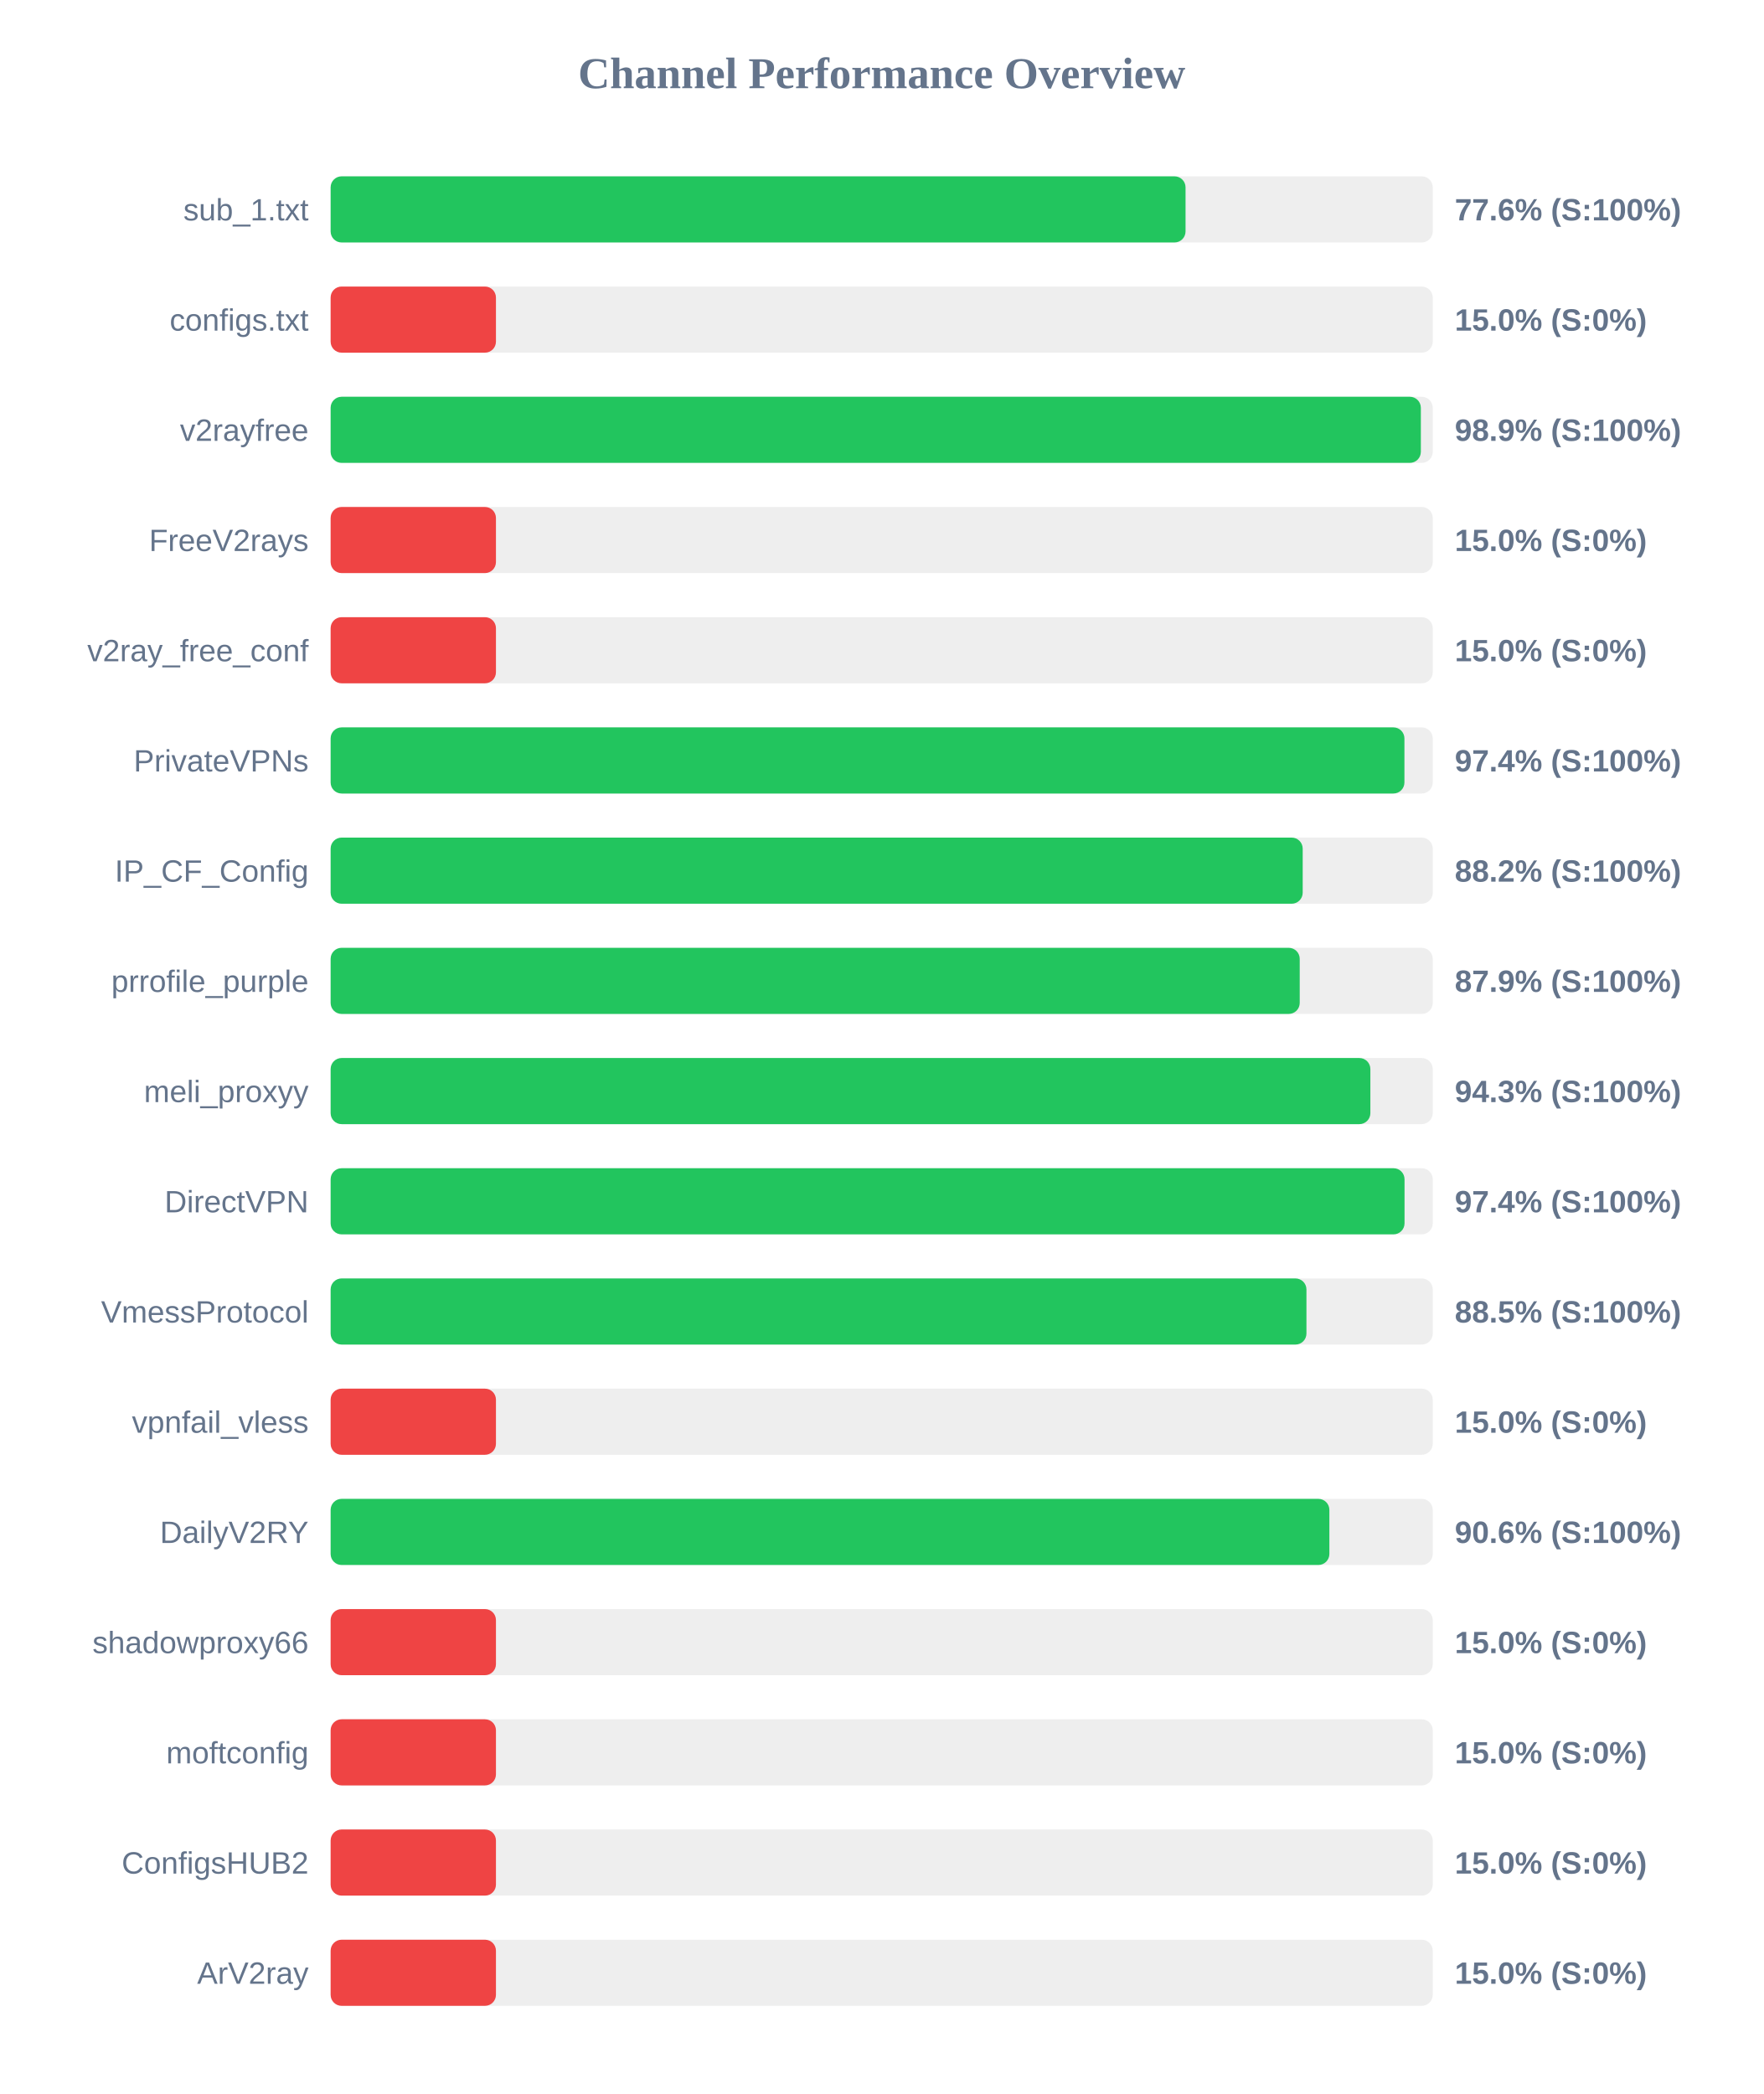
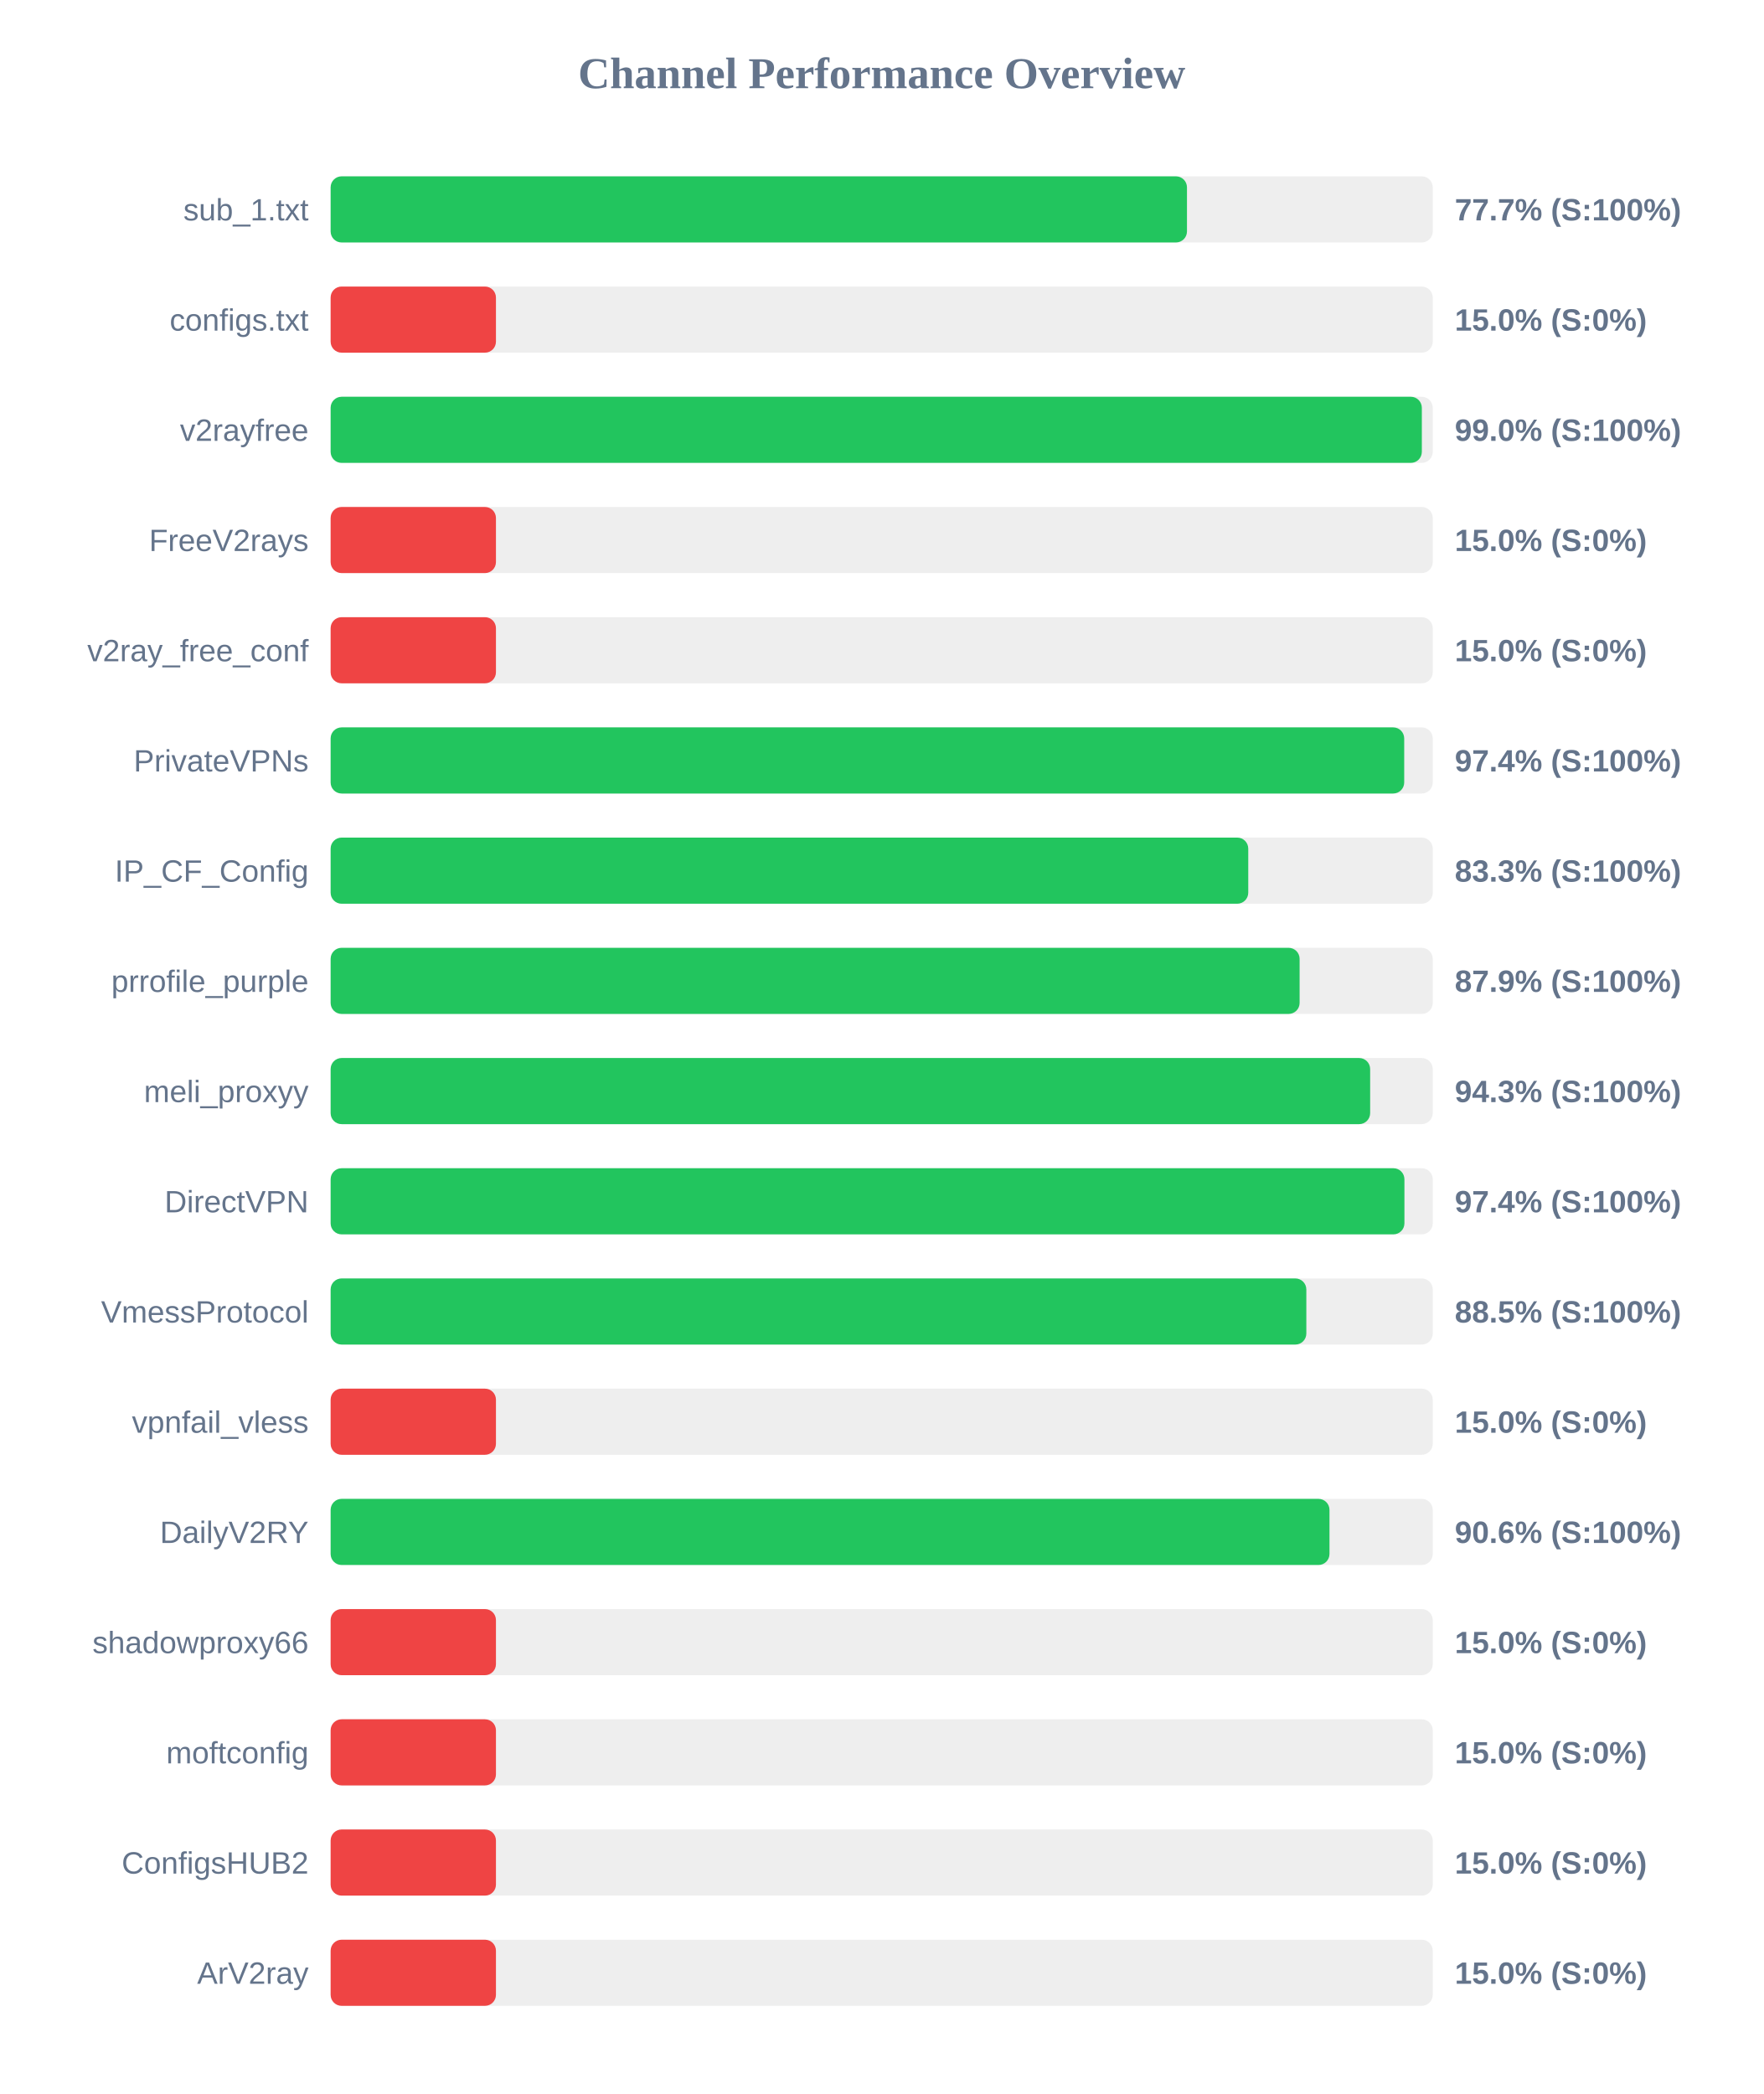
<svg xmlns="http://www.w3.org/2000/svg" width="800" height="950" version="1.1">
  <style>
        .row { font: 14px Arial; fill: #64748b; }
        .score { font: bold 14px Arial; fill: #64748b; }
    </style>
  <text x="400" y="40" text-anchor="middle" font-size="20px" font-weight="bold" fill="#64748b">Channel Performance Overview</text>
  <rect x="150" y="80" width="500" height="30" fill="#eee" rx="5" />
-   <rect x="150" y="80" width="387.85" height="30" fill="#22c55e" rx="5" />
+   <rect x="150" y="80" width="388.5" height="30" fill="#22c55e" rx="5" />
  <text x="140" y="100" text-anchor="end" class="row">sub_1.txt</text>
-   <text x="660" y="100" text-anchor="start" class="score">77.6% (S:100%)</text>
+   <text x="660" y="100" text-anchor="start" class="score">77.7% (S:100%)</text>
  <rect x="150" y="130" width="500" height="30" fill="#eee" rx="5" />
  <rect x="150" y="130" width="75.0" height="30" fill="#ef4444" rx="5" />
  <text x="140" y="150" text-anchor="end" class="row">configs.txt</text>
  <text x="660" y="150" text-anchor="start" class="score">15.0% (S:0%)</text>
  <rect x="150" y="180" width="500" height="30" fill="#eee" rx="5" />
-   <rect x="150" y="180" width="494.6" height="30" fill="#22c55e" rx="5" />
+   <rect x="150" y="180" width="495.05" height="30" fill="#22c55e" rx="5" />
  <text x="140" y="200" text-anchor="end" class="row">v2rayfree</text>
-   <text x="660" y="200" text-anchor="start" class="score">98.9% (S:100%)</text>
+   <text x="660" y="200" text-anchor="start" class="score">99.0% (S:100%)</text>
  <rect x="150" y="230" width="500" height="30" fill="#eee" rx="5" />
  <rect x="150" y="230" width="75.0" height="30" fill="#ef4444" rx="5" />
  <text x="140" y="250" text-anchor="end" class="row">FreeV2rays</text>
  <text x="660" y="250" text-anchor="start" class="score">15.0% (S:0%)</text>
  <rect x="150" y="280" width="500" height="30" fill="#eee" rx="5" />
  <rect x="150" y="280" width="75.0" height="30" fill="#ef4444" rx="5" />
  <text x="140" y="300" text-anchor="end" class="row">v2ray_free_conf</text>
  <text x="660" y="300" text-anchor="start" class="score">15.0% (S:0%)</text>
  <rect x="150" y="330" width="500" height="30" fill="#eee" rx="5" />
-   <rect x="150" y="330" width="487.15" height="30" fill="#22c55e" rx="5" />
+   <rect x="150" y="330" width="487.05" height="30" fill="#22c55e" rx="5" />
  <text x="140" y="350" text-anchor="end" class="row">PrivateVPNs</text>
  <text x="660" y="350" text-anchor="start" class="score">97.4% (S:100%)</text>
  <rect x="150" y="380" width="500" height="30" fill="#eee" rx="5" />
-   <rect x="150" y="380" width="441.0" height="30" fill="#22c55e" rx="5" />
+   <rect x="150" y="380" width="416.3" height="30" fill="#22c55e" rx="5" />
  <text x="140" y="400" text-anchor="end" class="row">IP_CF_Config</text>
-   <text x="660" y="400" text-anchor="start" class="score">88.2% (S:100%)</text>
+   <text x="660" y="400" text-anchor="start" class="score">83.3% (S:100%)</text>
  <rect x="150" y="430" width="500" height="30" fill="#eee" rx="5" />
-   <rect x="150" y="430" width="439.65" height="30" fill="#22c55e" rx="5" />
+   <rect x="150" y="430" width="439.6" height="30" fill="#22c55e" rx="5" />
  <text x="140" y="450" text-anchor="end" class="row">prrofile_purple</text>
  <text x="660" y="450" text-anchor="start" class="score">87.9% (S:100%)</text>
  <rect x="150" y="480" width="500" height="30" fill="#eee" rx="5" />
-   <rect x="150" y="480" width="471.7" height="30" fill="#22c55e" rx="5" />
+   <rect x="150" y="480" width="471.6" height="30" fill="#22c55e" rx="5" />
  <text x="140" y="500" text-anchor="end" class="row">meli_proxyy</text>
  <text x="660" y="500" text-anchor="start" class="score">94.3% (S:100%)</text>
  <rect x="150" y="530" width="500" height="30" fill="#eee" rx="5" />
-   <rect x="150" y="530" width="487.2" height="30" fill="#22c55e" rx="5" />
+   <rect x="150" y="530" width="487.15" height="30" fill="#22c55e" rx="5" />
  <text x="140" y="550" text-anchor="end" class="row">DirectVPN</text>
  <text x="660" y="550" text-anchor="start" class="score">97.4% (S:100%)</text>
  <rect x="150" y="580" width="500" height="30" fill="#eee" rx="5" />
-   <rect x="150" y="580" width="442.7" height="30" fill="#22c55e" rx="5" />
+   <rect x="150" y="580" width="442.65" height="30" fill="#22c55e" rx="5" />
  <text x="140" y="600" text-anchor="end" class="row">VmessProtocol</text>
  <text x="660" y="600" text-anchor="start" class="score">88.5% (S:100%)</text>
  <rect x="150" y="630" width="500" height="30" fill="#eee" rx="5" />
  <rect x="150" y="630" width="75.0" height="30" fill="#ef4444" rx="5" />
  <text x="140" y="650" text-anchor="end" class="row">vpnfail_vless</text>
  <text x="660" y="650" text-anchor="start" class="score">15.0% (S:0%)</text>
  <rect x="150" y="680" width="500" height="30" fill="#eee" rx="5" />
-   <rect x="150" y="680" width="453.1" height="30" fill="#22c55e" rx="5" />
+   <rect x="150" y="680" width="453.15" height="30" fill="#22c55e" rx="5" />
  <text x="140" y="700" text-anchor="end" class="row">DailyV2RY</text>
  <text x="660" y="700" text-anchor="start" class="score">90.6% (S:100%)</text>
  <rect x="150" y="730" width="500" height="30" fill="#eee" rx="5" />
  <rect x="150" y="730" width="75.0" height="30" fill="#ef4444" rx="5" />
  <text x="140" y="750" text-anchor="end" class="row">shadowproxy66</text>
  <text x="660" y="750" text-anchor="start" class="score">15.0% (S:0%)</text>
  <rect x="150" y="780" width="500" height="30" fill="#eee" rx="5" />
  <rect x="150" y="780" width="75.0" height="30" fill="#ef4444" rx="5" />
  <text x="140" y="800" text-anchor="end" class="row">moftconfig</text>
  <text x="660" y="800" text-anchor="start" class="score">15.0% (S:0%)</text>
  <rect x="150" y="830" width="500" height="30" fill="#eee" rx="5" />
  <rect x="150" y="830" width="75.0" height="30" fill="#ef4444" rx="5" />
  <text x="140" y="850" text-anchor="end" class="row">ConfigsHUB2</text>
  <text x="660" y="850" text-anchor="start" class="score">15.0% (S:0%)</text>
  <rect x="150" y="880" width="500" height="30" fill="#eee" rx="5" />
  <rect x="150" y="880" width="75.0" height="30" fill="#ef4444" rx="5" />
  <text x="140" y="900" text-anchor="end" class="row">ArV2ray</text>
  <text x="660" y="900" text-anchor="start" class="score">15.0% (S:0%)</text>
</svg>
